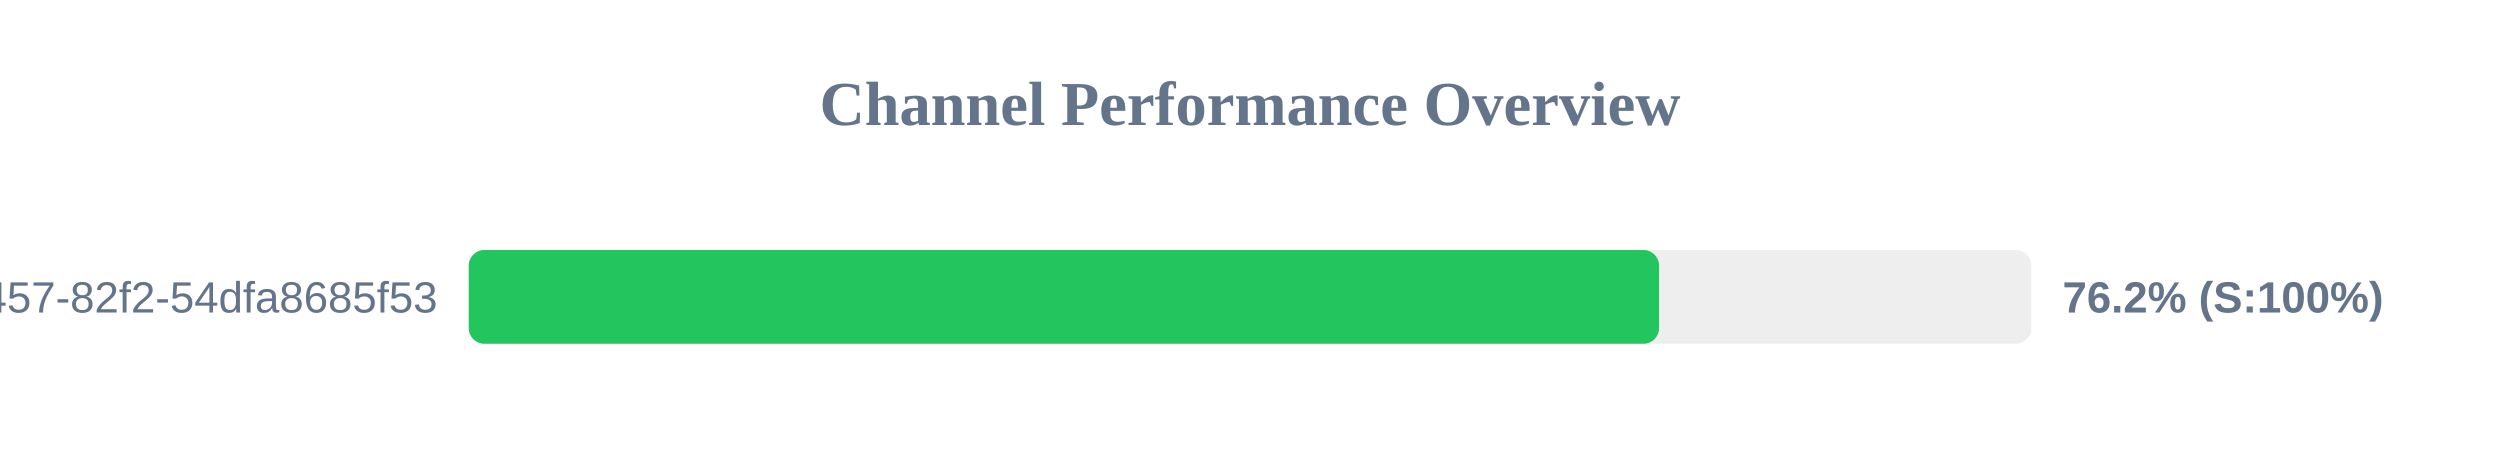
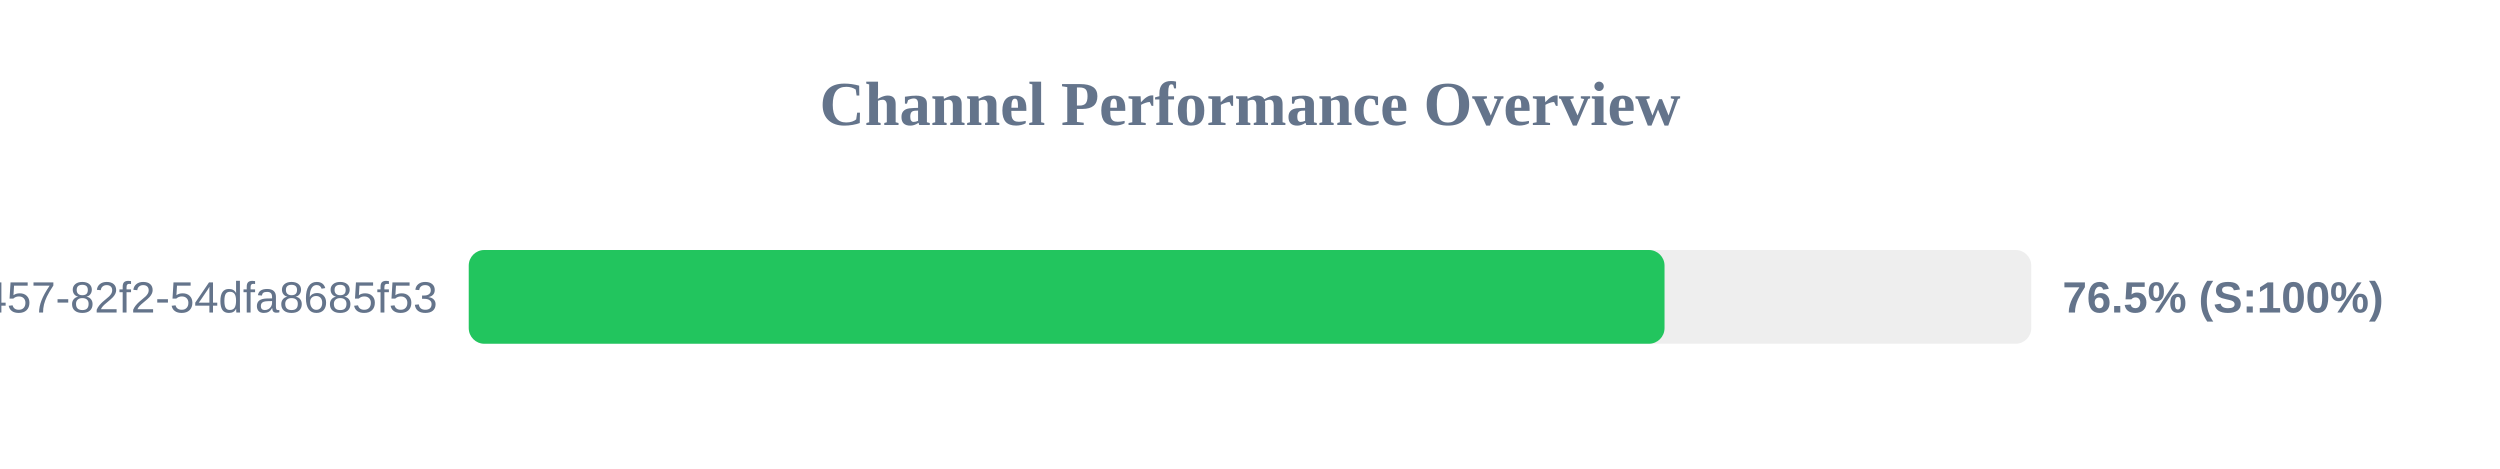
<svg xmlns="http://www.w3.org/2000/svg" width="800" height="150" version="1.1">
  <style>
        .row { font: 14px Arial; fill: #64748b; }
        .score { font: bold 14px Arial; fill: #64748b; }
    </style>
  <text x="400" y="40" text-anchor="middle" font-size="20px" font-weight="bold" fill="#64748b">Channel Performance Overview</text>
  <rect x="150" y="80" width="500" height="30" fill="#eee" rx="5" />
-   <rect x="150" y="80" width="380.9" height="30" fill="#22c55e" rx="5" />
+   <rect x="150" y="80" width="382.65" height="30" fill="#22c55e" rx="5" />
  <text x="140" y="100" text-anchor="end" class="row">?uuid=413c8b50-96bf-4457-82f2-54dfa8685f53</text>
-   <text x="660" y="100" text-anchor="start" class="score">76.2% (S:100%)</text>
+   <text x="660" y="100" text-anchor="start" class="score">76.5% (S:100%)</text>
</svg>
